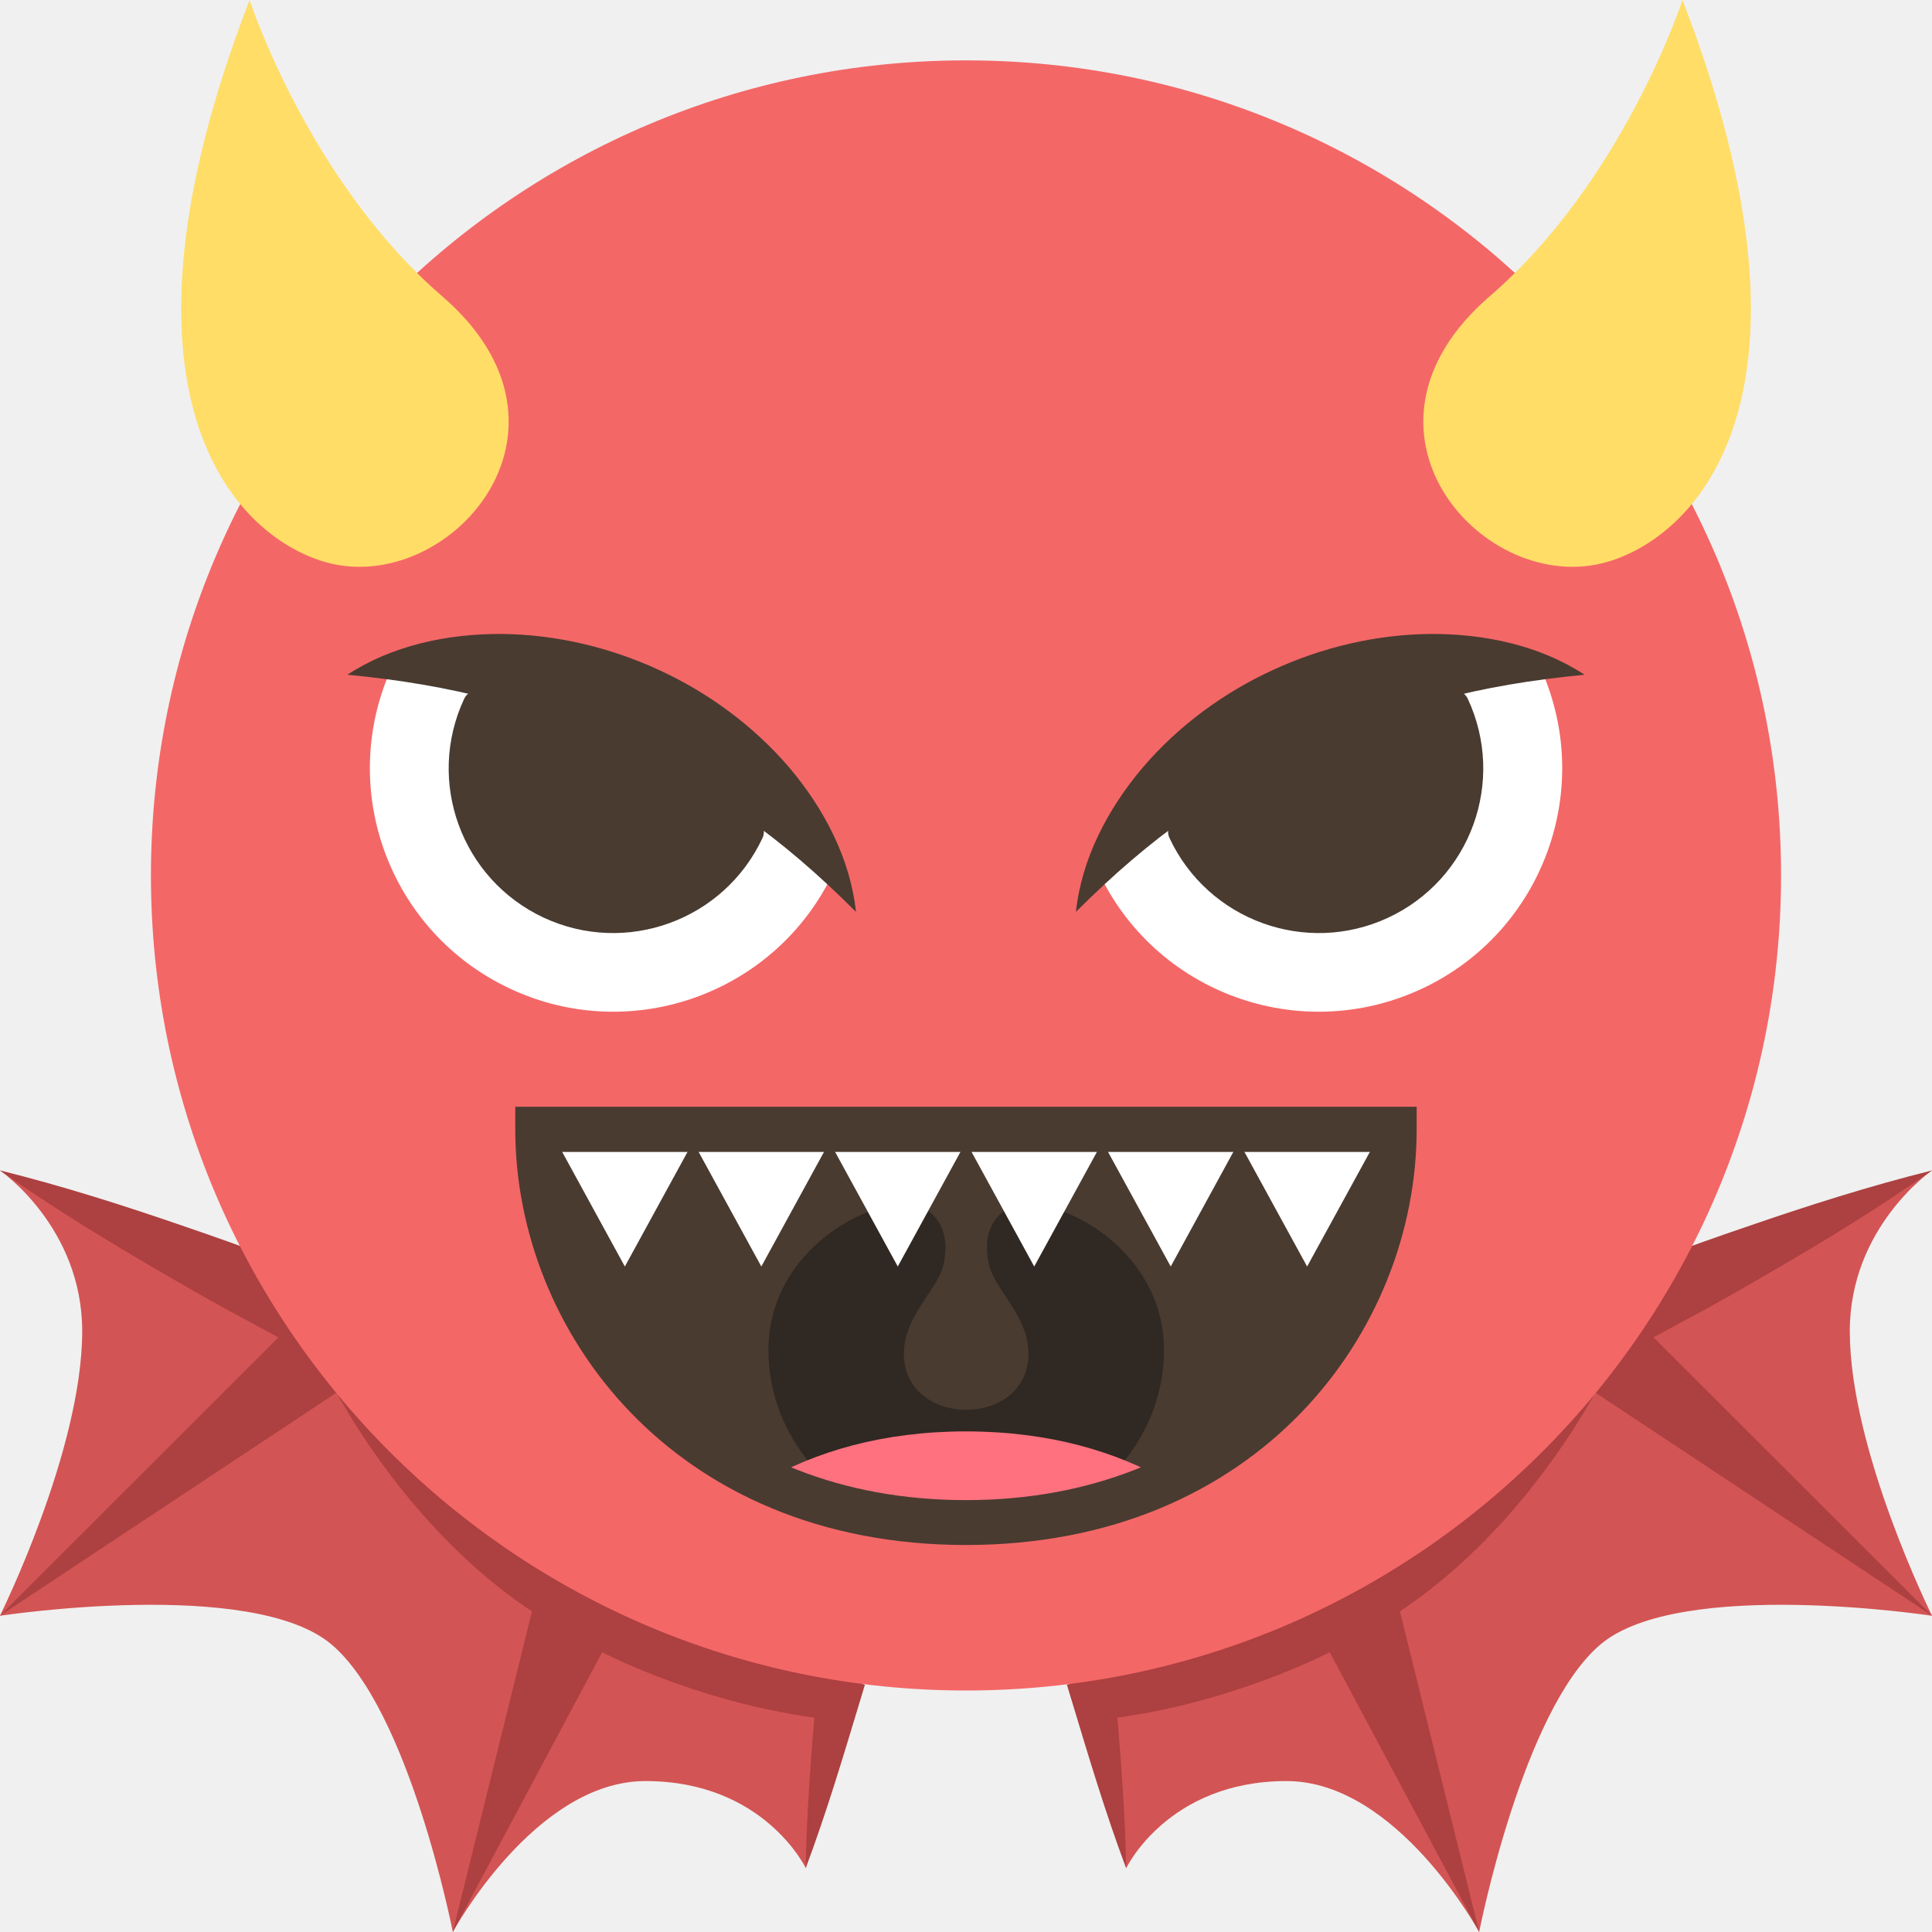
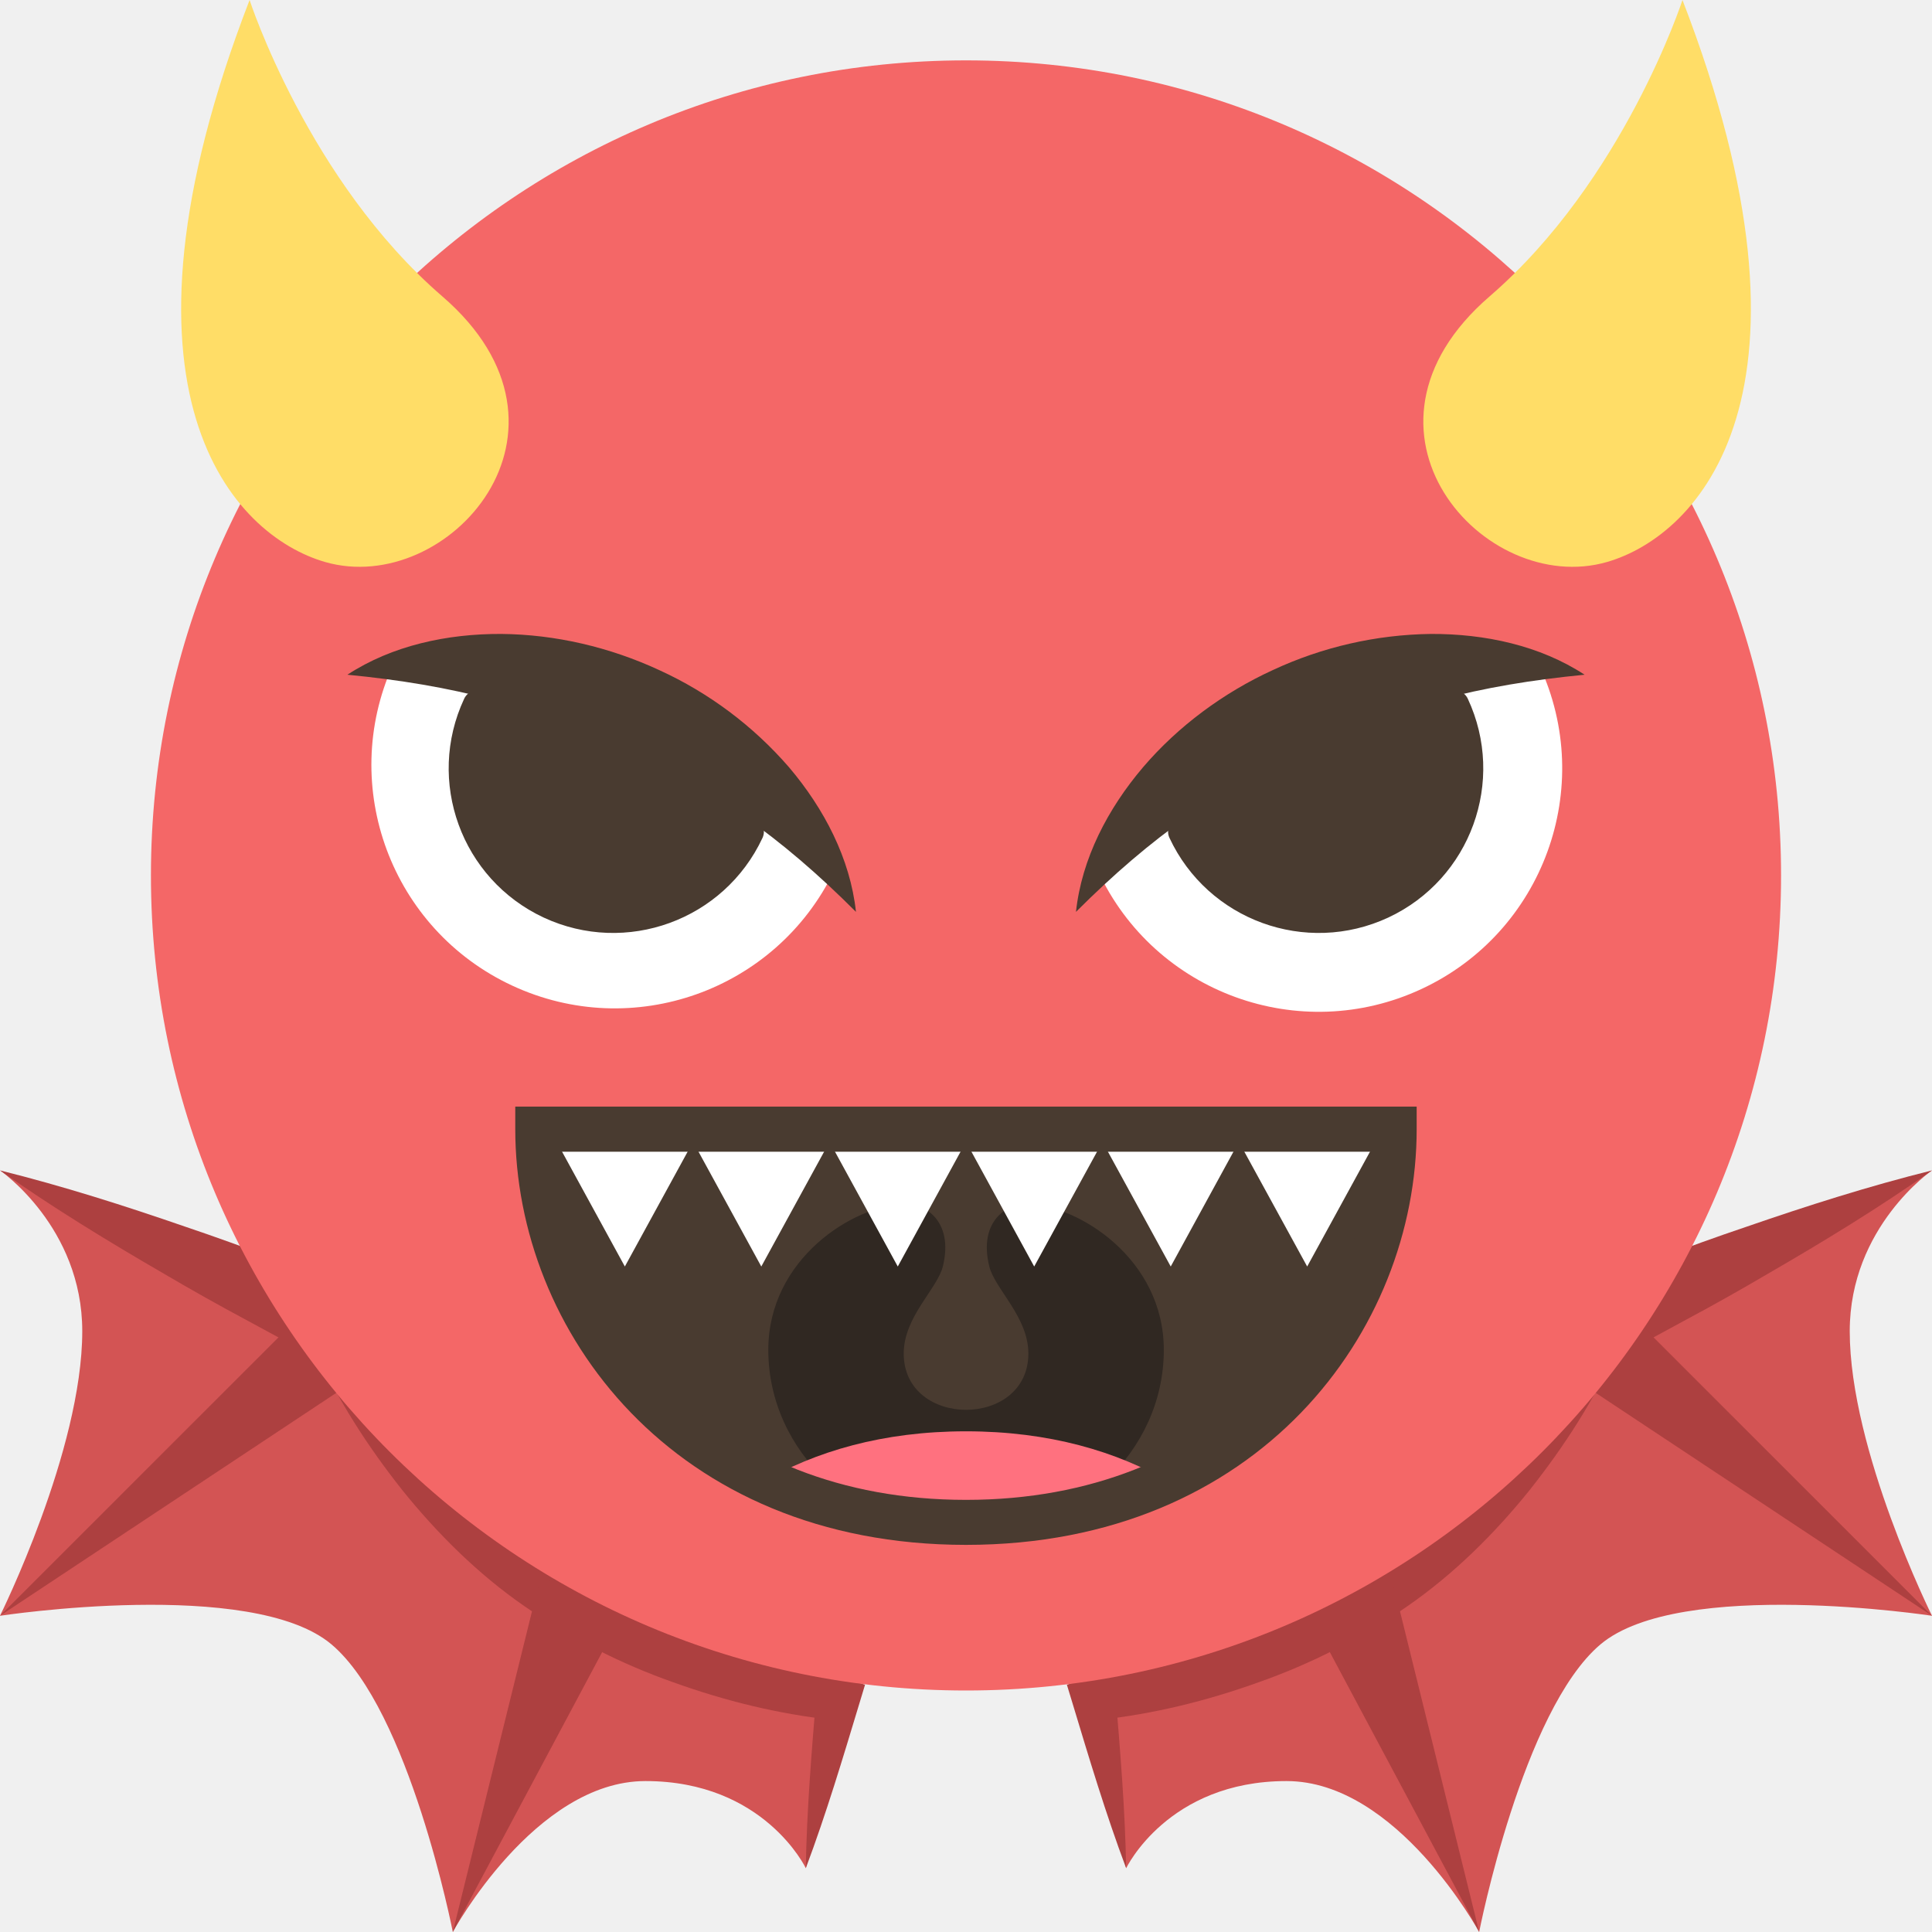
- <svg xmlns="http://www.w3.org/2000/svg" viewBox="0 0 64 64" enable-background="new 0 0 64 64">
-   <path fill="#d35454" d="m0 38.771l11.577 5.29c0 0 2.26 4.597 6.309 7.711 4.425 3.403 9.874 4.49 9.874 4.49l-1.066 5.625c0 0-1.376-2.887-5.313-2.887-3.664 0-6.381 5-6.381 5s-1.433-7.345-4.02-9.527c-2.634-2.224-10.982-.948-10.982-.948-.002.002 2.725-5.477 2.725-9.428 0-3.455-2.725-5.326-2.725-5.326" />
-   <g fill="#ad4040">
-     <path d="m0 38.771c2.094.521 4.13 1.171 6.144 1.867 1.01.346 2.01.697 3 1.082.994.378 1.994.741 2.976 1.144l.349.144.285.473c.812 1.349 1.815 2.751 2.866 3.994 1.063 1.265 2.203 2.397 3.491 3.399 1.259.974 2.689 1.851 4.164 2.633.738.397 1.503.753 2.279 1.092.765.354 1.575.679 2.345.948l.752.264-.178.588c-.556 1.837-1.104 3.676-1.784 5.489.032-1.937.194-3.848.349-5.761l.574.852c-1.843-.201-3.583-.63-5.31-1.25-1.726-.615-3.375-1.434-4.936-2.524-1.535-1.061-2.892-2.412-4.045-3.845-1.157-1.463-2.125-2.967-2.93-4.717l.634.615c-.947-.479-1.877-.996-2.813-1.501-.939-.497-1.863-1.026-2.785-1.563-1.843-1.068-3.666-2.181-5.431-3.423" />
-     <path d="m0 53.52l10.628-10.621 1.898 2.321z" />
-     <path d="m15 64l2.906-11.77 2.801 1.08z" />
+ <svg xmlns="http://www.w3.org/2000/svg" width="64" height="64" viewBox="0 0 64 64">
+   <path fill="#D35454" d="M0 38.771l11.577 5.29s2.26 4.597 6.309 7.711c4.425 3.403 9.874 4.49 9.874 4.49l-1.066 5.625S25.318 59 21.381 59C17.717 59 15 64 15 64s-1.433-7.345-4.018-9.527C8.348 52.249 0 53.525 0 53.525c-.002.002 2.725-5.477 2.725-9.428C2.725 40.642 0 38.771 0 38.771z" />
+   <g fill="#AD4040">
+     <path d="M0 38.771c2.094.521 4.13 1.171 6.144 1.867a79.42 79.42 0 0 1 3.004 1.082c.994.378 1.994.741 2.976 1.144l.349.144.285.473a31.515 31.515 0 0 0 2.866 3.994c1.063 1.265 2.203 2.397 3.491 3.399 1.259.974 2.689 1.851 4.164 2.633.738.397 1.503.753 2.279 1.092.765.354 1.575.679 2.345.948l.752.264-.178.588c-.556 1.837-1.104 3.676-1.784 5.489.032-1.937.194-3.848.349-5.761l.574.852c-1.843-.201-3.583-.63-5.31-1.25a20.662 20.662 0 0 1-4.936-2.524c-1.535-1.061-2.892-2.412-4.045-3.845-1.157-1.463-2.125-2.967-2.93-4.717l.634.615c-.947-.479-1.877-.996-2.813-1.501a78.702 78.702 0 0 1-2.785-1.563C3.588 41.126 1.765 40.013 0 38.771z" />
+     <path d="M0 53.525l10.628-10.626 1.898 2.323zM15 64l2.906-11.769 2.801 1.075z" />
  </g>
-   <path fill="#d35454" d="m64 38.771l-11.577 5.29c0 0-2.261 4.597-6.31 7.711-4.425 3.403-9.874 4.49-9.874 4.49l1.067 5.625c0 0 1.376-2.887 5.313-2.887 3.663 0 6.38 5 6.38 5s1.434-7.345 4.02-9.527c2.635-2.224 10.983-.948 10.983-.948-.001-.002-2.725-5.477-2.725-9.428 0-3.455 2.725-5.326 2.725-5.326" />
-   <g fill="#ad4040">
-     <path d="m64 38.771c-1.765 1.242-3.588 2.355-5.434 3.422-.921.537-1.845 1.066-2.784 1.563-.936.505-1.865 1.022-2.813 1.501l.634-.615c-.805 1.75-1.773 3.254-2.93 4.717-1.153 1.433-2.511 2.784-4.046 3.845-1.562 1.091-3.21 1.909-4.936 2.524-1.727.62-3.467 1.049-5.311 1.25l.574-.852c.155 1.913.318 3.824.351 5.761-.68-1.813-1.229-3.652-1.784-5.489l-.179-.588.753-.264c.771-.27 1.58-.595 2.346-.947.775-.34 1.541-.695 2.279-1.093 1.475-.782 2.904-1.659 4.164-2.633 1.288-1 2.427-2.135 3.49-3.399 1.051-1.243 2.055-2.646 2.866-3.994l.285-.473.349-.144c.982-.402 1.982-.766 2.976-1.144.991-.385 1.996-.736 3.01-1.082 2.02-.696 4.051-1.345 6.145-1.866" />
-     <path d="m64 53.52l-12.53-8.3 1.9-2.321z" />
-     <path d="m49 64l-5.71-10.69 2.8-1.08z" />
+   <path fill="#D35454" d="M64 38.771l-11.577 5.29s-2.261 4.597-6.31 7.711c-4.425 3.403-9.874 4.49-9.874 4.49l1.067 5.625S38.682 59 42.619 59c3.663 0 6.38 5 6.38 5s1.434-7.345 4.018-9.527C55.652 52.249 64 53.525 64 53.525c-.001-.002-2.725-5.477-2.725-9.428 0-3.455 2.725-5.326 2.725-5.326z" />
+   <g fill="#AD4040">
+     <path d="M64 38.771c-1.765 1.242-3.588 2.355-5.434 3.422a77.779 77.779 0 0 1-2.784 1.563c-.936.505-1.865 1.022-2.813 1.501l.634-.615c-.805 1.75-1.773 3.254-2.93 4.717-1.153 1.433-2.511 2.784-4.046 3.845a20.644 20.644 0 0 1-4.936 2.524c-1.727.62-3.467 1.049-5.311 1.25l.574-.852c.155 1.913.318 3.824.351 5.761-.68-1.813-1.229-3.652-1.784-5.489l-.179-.588.753-.264c.771-.27 1.58-.595 2.346-.947.775-.34 1.541-.695 2.279-1.093 1.475-.782 2.904-1.659 4.164-2.633 1.288-1.002 2.427-2.135 3.49-3.399a31.486 31.486 0 0 0 2.866-3.994l.285-.473.349-.144c.982-.402 1.982-.766 2.976-1.144a79.468 79.468 0 0 1 3.005-1.082c2.015-.696 4.051-1.345 6.145-1.866z" />
+     <path d="M64 53.525l-12.526-8.303 1.898-2.323zM49 64l-5.707-10.694 2.801-1.075z" />
  </g>
-   <circle fill="#f46767" cx="32" cy="29" r="27" />
-   <path fill="#493b30" d="m46.18 37.41c0 6.01-4.709 13.02-14.182 13.02-9.477 0-14.184-7.01-14.184-13.02 0 0 4.707 0 14.184 0 9.473 0 14.182 0 14.182 0" />
-   <path fill="#302822" d="m34.02 39.879c-.632-.018-1.608.553-1.248 2.055.176.758 1.299 1.678 1.299 2.904 0 2.486-4.129 2.486-4.129 0 0-1.227 1.123-2.146 1.301-2.904.357-1.502-.618-2.072-1.25-2.055-1.719.045-4.537 1.822-4.537 4.836 0 3.385 2.934 6.129 6.551 6.129s6.551-2.744 6.551-6.129c-.002-3.01-2.821-4.791-4.538-4.836" />
-   <path fill="#ff717f" d="m38.796 49.13c-1.796-1.053-4.054-1.713-6.796-1.713s-5 .66-6.796 1.713c1.796 1.053 4.054 1.717 6.796 1.717s5-.664 6.796-1.717" />
-   <g fill="#fff">
-     <path d="m32 37.822l2.26 4.133 2.261-4.133z" />
-     <path d="m36.521 37.822l2.261 4.133 2.258-4.133z" />
-     <path d="m41.04 37.822l2.26 4.133 2.263-4.133z" />
-     <path d="m22.959 37.822l2.261 4.133 2.26-4.133z" />
-     <path d="m18.439 37.822l2.26 4.133 2.26-4.133z" />
-     <path d="m27.48 37.822l2.26 4.133 2.26-4.133z" />
+   <circle fill="#F46767" cx="32" cy="29" r="27" />
+   <g>
+     <path fill="#493B30" d="M46.182 37.406c0 6.012-4.709 13.021-14.182 13.021-9.477 0-14.184-7.01-14.184-13.021h28.366z" />
+     <path fill="#302822" d="M34.015 39.879c-.632-.018-1.608.553-1.248 2.055.176.758 1.299 1.678 1.299 2.904 0 2.486-4.129 2.486-4.129 0 0-1.227 1.123-2.146 1.301-2.904.357-1.502-.618-2.072-1.25-2.055-1.719.045-4.537 1.822-4.537 4.836 0 3.385 2.934 6.129 6.551 6.129s6.551-2.744 6.551-6.129c-.002-3.014-2.821-4.791-4.538-4.836z" />
+     <path fill="#FF717F" d="M38.796 49.127C37 48.074 34.742 47.414 32 47.414s-5 .66-6.796 1.713C27 50.18 29.258 50.844 32 50.844s5-.664 6.796-1.717z" />
+     <g fill="#FFF">
+       <path d="M32 37.822l2.259 4.133 2.262-4.133zM36.521 37.822l2.261 4.133 2.258-4.133z" />
+       <path d="M41.04 37.822l2.262 4.133 2.261-4.133zM22.959 37.822l2.26 4.133 2.261-4.133zM18.439 37.822l2.26 4.133 2.26-4.133zM27.48 37.822l2.26 4.133L32 37.822z" />
+     </g>
+     <path fill="#493B30" d="M32 51.176c-9.698 0-14.931-7.094-14.931-13.77v-.748h29.86v.748c.001 6.676-5.233 13.77-14.929 13.77zM18.586 38.152c.376 5.725 5.05 11.533 13.414 11.533 8.363 0 13.036-5.809 13.412-11.533H18.586z" />
+     <g>
+       <path fill="#FFF" d="M50.992 22.043a8.064 8.064 0 0 1-3.901 10.718c-4.037 1.881-8.836.135-10.715-3.9-1.418-3.041 13.199-9.858 14.616-6.818z" />
+       <path fill="#493B30" d="M48.623 23.147a5.456 5.456 0 0 1-2.634 7.248 5.46 5.46 0 0 1-7.249-2.639c-.807-1.734 9.075-6.341 9.883-4.609z" />
+       <path fill="#493B30" d="M52.492 22.351c-1.748.17-3.312.43-4.822.834a25.77 25.77 0 0 0-4.328 1.561 25.6 25.6 0 0 0-3.977 2.29c-1.276.896-2.476 1.925-3.722 3.171.19-1.766 1.059-3.423 2.221-4.79 1.167-1.366 2.667-2.471 4.3-3.22A12.79 12.79 0 0 1 47.397 21c1.79-.007 3.612.381 5.095 1.351z" />
+       <g>
+         <path fill="#FFF" d="M13.008 22.043a8.065 8.065 0 0 0 14.616 6.818c1.418-3.041-13.201-9.858-14.616-6.818z" />
+         <path fill="#493B30" d="M15.376 23.147a5.454 5.454 0 0 0 2.634 7.248 5.46 5.46 0 0 0 7.249-2.639c.805-1.734-9.075-6.341-9.883-4.609z" />
+         <path fill="#493B30" d="M11.508 22.351c1.483-.969 3.306-1.358 5.096-1.351 1.797.016 3.594.439 5.232 1.197a12.641 12.641 0 0 1 4.302 3.22c1.16 1.368 2.027 3.024 2.217 4.79-1.245-1.246-2.442-2.275-3.72-3.171a25.56 25.56 0 0 0-3.979-2.292 25.77 25.77 0 0 0-4.324-1.559c-1.513-.404-3.073-.664-4.824-.834z" />
+       </g>
+     </g>
  </g>
-   <path fill="#493b30" d="m32 51.18c-9.698 0-14.931-7.094-14.931-13.77v-.748h29.86v.748c.001 6.676-5.233 13.77-14.929 13.77m-13.414-13.02c.376 5.725 5.05 11.533 13.414 11.533 8.363 0 13.04-5.809 13.412-11.533h-26.826" />
-   <path fill="#fff" d="m50.992 22.04c1.883 4.04.137 8.835-3.901 10.718-4.04 1.881-8.836.135-10.715-3.9-1.418-3.041 13.199-9.858 14.616-6.818" />
-   <g fill="#493b30">
-     <path d="m48.623 23.15c1.272 2.729.094 5.973-2.634 7.248-2.729 1.271-5.973.089-7.249-2.639-.807-1.734 9.08-6.341 9.883-4.609" />
-     <path d="m52.49 22.351c-1.748.17-3.312.43-4.822.834-1.506.394-2.943.919-4.328 1.561-1.389.644-2.701 1.394-3.977 2.29-1.276.896-2.476 1.925-3.722 3.171.19-1.766 1.059-3.423 2.221-4.79 1.167-1.366 2.667-2.471 4.3-3.22 1.636-.758 3.435-1.181 5.233-1.197 1.79-.007 3.612.381 5.095 1.351" />
-   </g>
-   <path fill="#fff" d="m13.01 22.04c-1.882 4.04-.137 8.835 3.902 10.718 4.03 1.881 8.833.135 10.714-3.9 1.418-3.041-13.201-9.858-14.616-6.818" />
-   <g fill="#493b30">
-     <path d="m15.376 23.15c-1.274 2.729-.094 5.973 2.634 7.248 2.731 1.271 5.974.089 7.249-2.639.805-1.734-9.07-6.341-9.883-4.609" />
-     <path d="m11.508 22.351c1.483-.969 3.306-1.358 5.096-1.351 1.797.016 3.594.439 5.232 1.197 1.632.749 3.131 1.854 4.302 3.22 1.16 1.368 2.027 3.02 2.217 4.79-1.245-1.246-2.442-2.275-3.72-3.171-1.272-.896-2.589-1.646-3.979-2.292-1.381-.64-2.818-1.165-4.324-1.559-1.513-.404-3.073-.664-4.824-.834" />
-   </g>
-   <g fill="#ffdd67">
-     <path d="m55.734 0c0 0-1.943 5.979-6.391 9.82-5.132 4.433-.183 9.968 3.887 8.798 3.03-.872 7.545-5.567 2.504-18.618" />
-     <path d="m14.654 9.819c-4.447-3.84-6.386-9.819-6.386-9.819-5.04 13.05-.529 17.745 2.504 18.618 4.065 1.169 9.02-4.365 3.882-8.799" />
-   </g>
+   <path fill="#FFDD67" d="M55.734 0s-1.943 5.979-6.391 9.82c-5.132 4.433-.183 9.968 3.887 8.798 3.031-.872 7.545-5.567 2.504-18.618zM14.654 9.819C10.207 5.979 8.268 0 8.268 0c-5.043 13.051-.529 17.745 2.504 18.618 4.065 1.169 9.019-4.365 3.882-8.799z" />
</svg>
